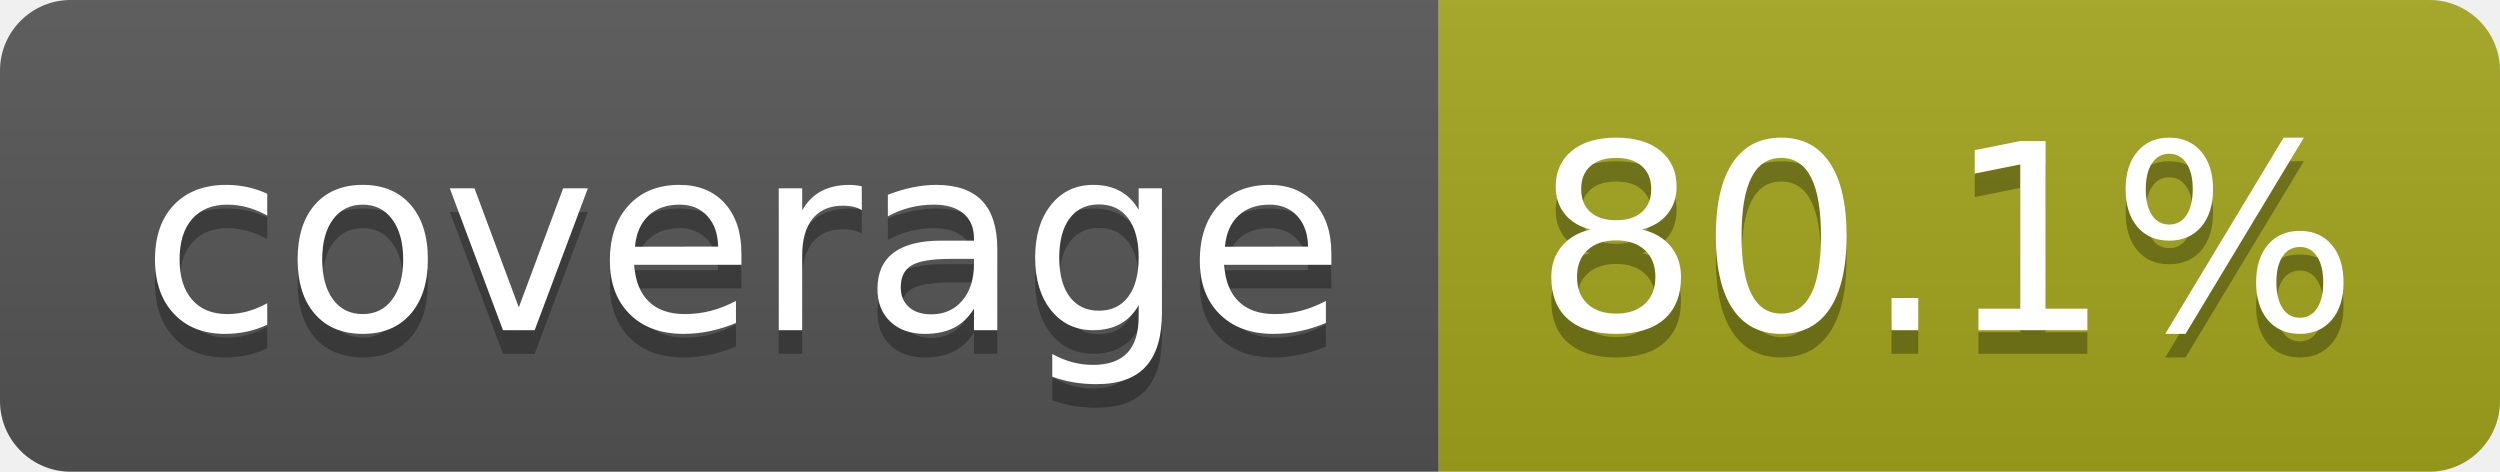
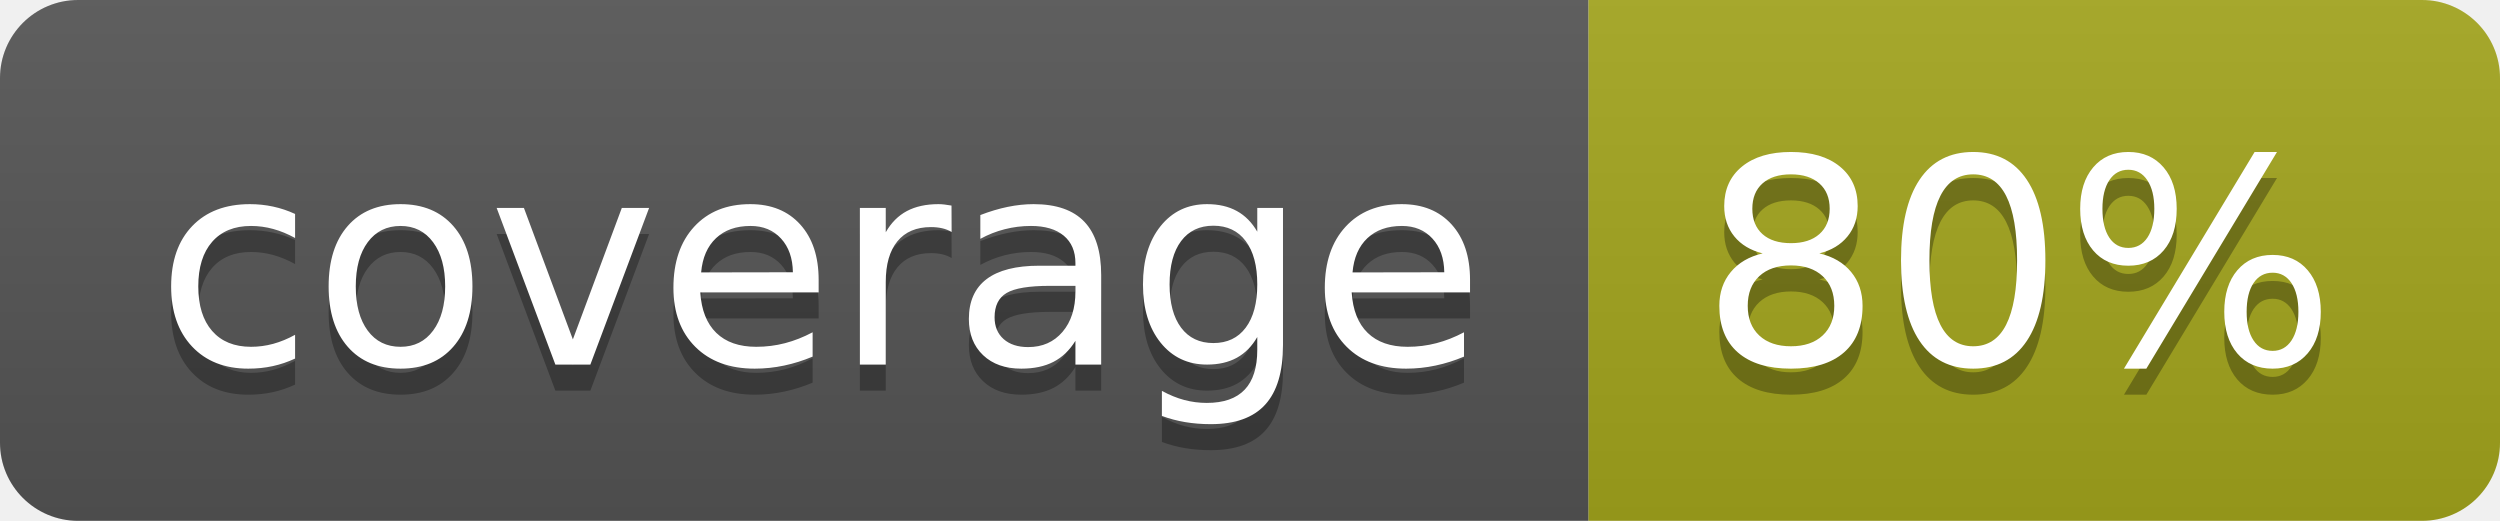
- <svg xmlns="http://www.w3.org/2000/svg" width="106" height="20" role="img" aria-label="coverage: 80.1%">
+ <svg xmlns="http://www.w3.org/2000/svg" width="96" height="20" role="img" aria-label="coverage: 80%">
  <linearGradient id="s" x2="0" y2="100%">
    <stop offset="0" stop-color="#bbb" stop-opacity=".1" />
    <stop offset="1" stop-opacity=".1" />
  </linearGradient>
  <clipPath id="r">
-     <rect width="106" height="20" rx="3" fill="#fff" />
+     <rect width="96" height="20" rx="3" fill="#fff" />
  </clipPath>
  <g clip-path="url(#r)">
    <rect width="61" height="20" fill="#555" />
-     <rect x="61" width="45" height="20" fill="#a4a61d" />
-     <rect width="106" height="20" fill="url(#s)" />
+     <rect x="61" width="35" height="20" fill="#a4a61d" />
+     <rect width="96" height="20" fill="url(#s)" />
  </g>
  <g fill="#fff" text-anchor="middle" font-family="Verdana,Geneva,DejaVu Sans,sans-serif" text-rendering="geometricPrecision" font-size="110">
    <text aria-hidden="true" x="315" y="150" fill="#010101" fill-opacity=".3" transform="scale(.1)" textLength="510">coverage</text>
    <text x="315" y="140" transform="scale(.1)" fill="#fff" textLength="510">coverage</text>
-     <text aria-hidden="true" x="825" y="150" fill="#010101" fill-opacity=".3" transform="scale(.1)" textLength="350">80.1%</text>
-     <text x="825" y="140" transform="scale(.1)" fill="#fff" textLength="350">80.1%</text>
+     <text aria-hidden="true" x="775" y="150" fill="#010101" fill-opacity=".3" transform="scale(.1)" textLength="245">80%</text>
+     <text x="775" y="140" transform="scale(.1)" fill="#fff" textLength="245">80%</text>
  </g>
</svg>
